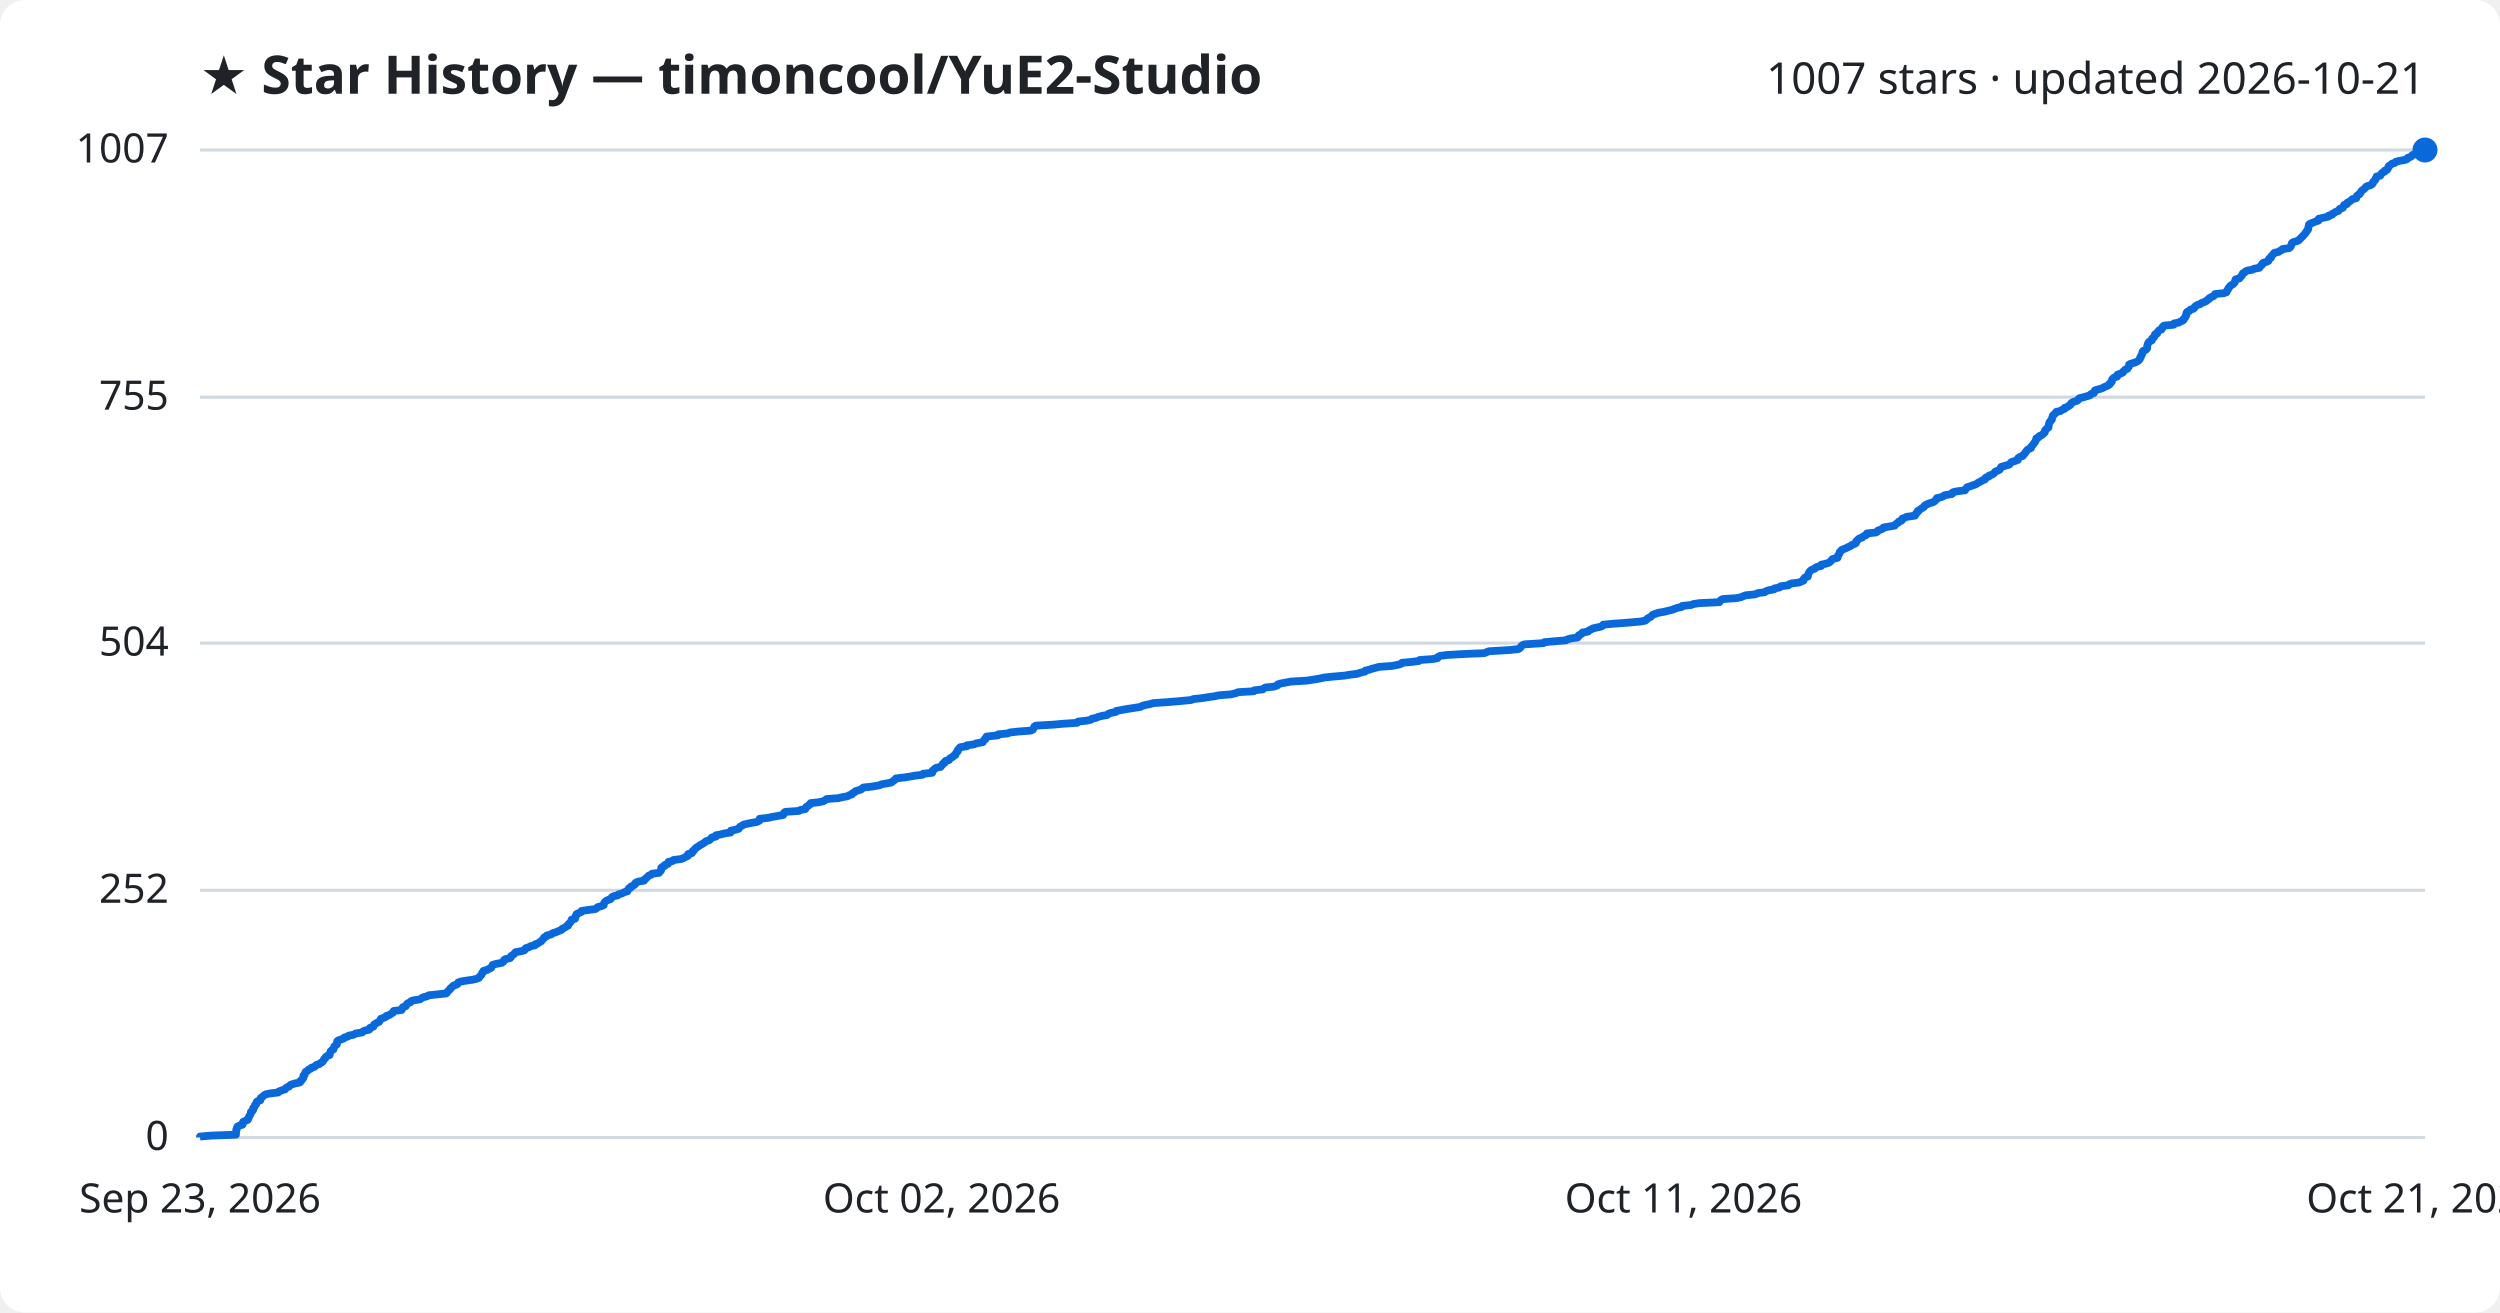
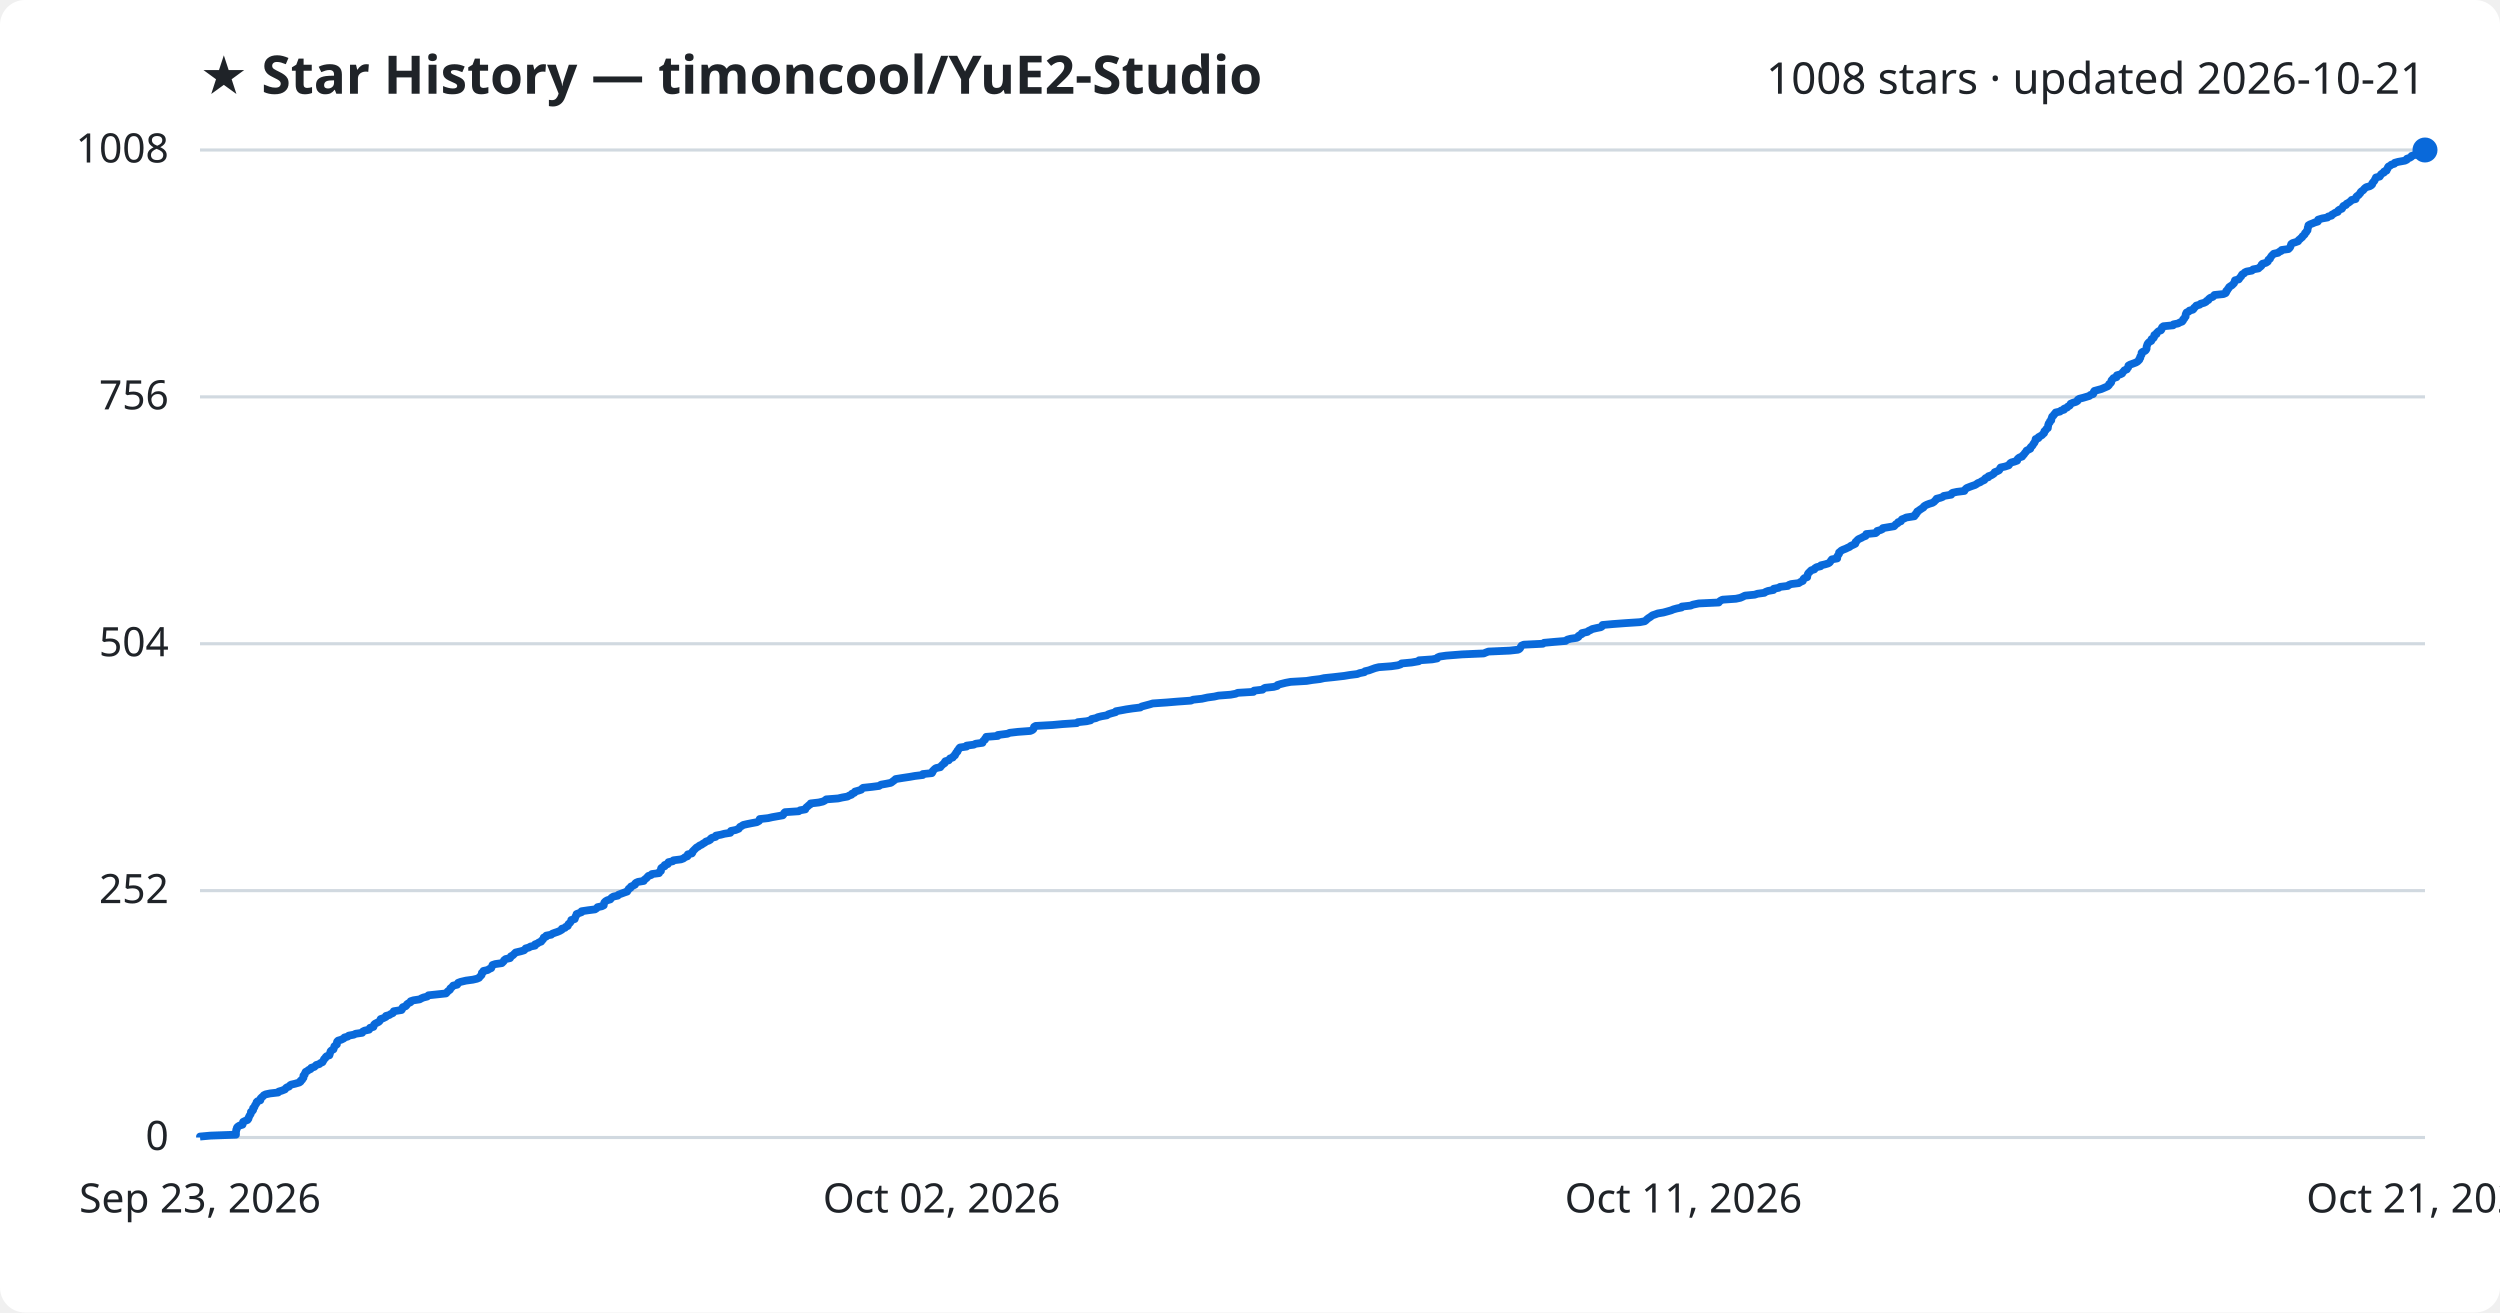
<svg xmlns="http://www.w3.org/2000/svg" viewBox="0 0 800 420" font-family="Segoe UI, sans-serif">
  <rect width="800" height="420" fill="#ffffff" rx="8" />
  <text x="64" y="30" fill="#1f2328" font-size="17" font-weight="700">★ Star History — timoncool/YuE2-Studio</text>
-   <text x="776" y="30" fill="#1f2328" font-size="14" text-anchor="end">1007 stars · updated 2026-10-21</text>
+   <text x="776" y="30" fill="#1f2328" font-size="14" text-anchor="end">1008 stars · updated 2026-10-21</text>
  <line x1="64" y1="364.0" x2="776" y2="364.0" stroke="#d1d9e0" stroke-width="1" />
  <text x="54" y="368.0" fill="#1f2328" font-size="13" text-anchor="end">0</text>
-   <line x1="64" y1="284.9" x2="776" y2="284.9" stroke="#d1d9e0" stroke-width="1" />
-   <text x="54" y="288.9" fill="#1f2328" font-size="13" text-anchor="end">252</text>
-   <line x1="64" y1="205.8" x2="776" y2="205.8" stroke="#d1d9e0" stroke-width="1" />
-   <text x="54" y="209.8" fill="#1f2328" font-size="13" text-anchor="end">504</text>
-   <line x1="64" y1="127.1" x2="776" y2="127.1" stroke="#d1d9e0" stroke-width="1" />
-   <text x="54" y="131.1" fill="#1f2328" font-size="13" text-anchor="end">755</text>
+   <line x1="64" y1="285.0" x2="776" y2="285.0" stroke="#d1d9e0" stroke-width="1" />
+   <text x="54" y="289.0" fill="#1f2328" font-size="13" text-anchor="end">252</text>
+   <line x1="64" y1="206.0" x2="776" y2="206.0" stroke="#d1d9e0" stroke-width="1" />
+   <text x="54" y="210.0" fill="#1f2328" font-size="13" text-anchor="end">504</text>
+   <line x1="64" y1="127.0" x2="776" y2="127.0" stroke="#d1d9e0" stroke-width="1" />
+   <text x="54" y="131.0" fill="#1f2328" font-size="13" text-anchor="end">756</text>
  <line x1="64" y1="48.0" x2="776" y2="48.0" stroke="#d1d9e0" stroke-width="1" />
-   <text x="54" y="52.0" fill="#1f2328" font-size="13" text-anchor="end">1007</text>
-   <path d="M64.0,364.0 L64.0,363.7 L67.3,363.4 L75.5,363.1 L75.5,362.7 L75.5,362.4 L75.6,362.1 L75.6,361.8 L75.6,361.5 L75.8,361.2 L75.8,360.9 L76.0,360.5 L76.6,360.2 L77.6,359.9 L77.7,359.6 L77.7,359.3 L77.8,359.0 L78.4,358.7 L79.2,358.4 L79.5,358.0 L79.5,357.7 L79.7,357.4 L79.8,357.1 L80.0,356.8 L80.2,356.5 L80.3,356.2 L80.3,355.8 L80.8,355.5 L81.0,355.2 L81.0,354.9 L81.0,354.6 L81.4,354.3 L81.5,354.0 L81.6,353.6 L82.0,353.3 L82.1,353.0 L82.1,352.7 L82.4,352.4 L83.3,352.1 L83.4,351.8 L83.4,351.4 L83.8,351.1 L84.2,350.8 L84.5,350.5 L85.0,350.2 L86.4,349.9 L89.0,349.6 L89.2,349.3 L90.2,348.9 L91.2,348.6 L91.4,348.3 L91.7,348.0 L92.5,347.7 L92.7,347.4 L93.1,347.1 L94.4,346.7 L95.9,346.4 L96.2,346.1 L96.2,345.8 L96.7,345.5 L96.8,345.2 L97.1,344.9 L97.1,344.5 L97.1,344.2 L97.5,343.9 L97.5,343.6 L97.7,343.3 L97.8,343.0 L98.4,342.7 L98.7,342.3 L99.4,342.0 L99.6,341.7 L100.6,341.4 L100.9,341.1 L101.2,340.8 L102.2,340.5 L102.5,340.2 L103.2,339.8 L103.4,339.5 L103.6,339.2 L103.7,338.9 L104.1,338.6 L104.2,338.3 L104.5,338.0 L105.5,337.6 L105.5,337.3 L105.6,337.0 L105.7,336.7 L105.8,336.4 L106.1,336.1 L106.7,335.8 L106.8,335.4 L106.9,335.1 L107.0,334.8 L107.4,334.5 L107.8,334.2 L107.8,333.9 L107.9,333.6 L107.9,333.2 L108.3,332.9 L109.2,332.6 L110.0,332.3 L110.2,332.0 L111.3,331.7 L111.6,331.4 L113.2,331.1 L113.8,330.7 L115.9,330.4 L116.1,330.1 L116.7,329.8 L118.1,329.5 L118.4,329.2 L118.4,328.9 L119.5,328.5 L119.6,328.2 L119.7,327.9 L120.1,327.6 L120.6,327.3 L121.3,327.0 L121.5,326.7 L121.7,326.3 L121.9,326.0 L122.8,325.7 L123.5,325.4 L123.6,325.1 L124.6,324.8 L125.0,324.5 L125.7,324.1 L125.9,323.8 L126.0,323.5 L128.5,323.2 L128.7,322.9 L128.8,322.6 L128.9,322.3 L129.8,322.0 L130.1,321.6 L130.2,321.3 L130.6,321.0 L131.4,320.7 L131.5,320.4 L132.3,320.1 L134.4,319.8 L134.9,319.4 L135.5,319.1 L136.7,318.8 L137.2,318.5 L139.9,318.2 L142.8,317.9 L143.1,317.6 L143.3,317.2 L143.7,316.9 L144.0,316.6 L144.1,316.3 L144.5,316.0 L144.8,315.7 L145.1,315.4 L146.3,315.0 L146.5,314.7 L146.6,314.4 L147.4,314.1 L149.2,313.8 L151.3,313.5 L152.6,313.2 L153.3,312.9 L153.5,312.5 L153.8,312.2 L154.1,311.9 L154.2,311.6 L154.3,311.3 L154.7,311.0 L154.7,310.7 L156.1,310.3 L156.5,310.0 L157.2,309.7 L157.3,309.4 L157.5,309.1 L157.6,308.8 L158.5,308.5 L160.6,308.1 L161.0,307.8 L161.3,307.5 L161.3,307.2 L161.8,306.9 L163.2,306.6 L163.5,306.3 L163.6,305.9 L164.1,305.6 L164.5,305.3 L164.7,305.0 L165.0,304.7 L166.7,304.4 L167.8,304.1 L168.0,303.7 L168.3,303.4 L169.3,303.1 L169.7,302.8 L171.2,302.5 L171.2,302.2 L172.1,301.9 L172.5,301.6 L173.2,301.2 L173.4,300.9 L173.7,300.6 L174.0,300.3 L174.1,300.0 L174.8,299.7 L174.9,299.4 L176.4,299.0 L176.7,298.7 L177.6,298.4 L178.4,298.1 L179.1,297.8 L179.8,297.5 L179.9,297.2 L180.8,296.8 L181.1,296.5 L181.8,296.2 L181.8,295.9 L182.0,295.6 L182.4,295.3 L182.6,295.0 L182.9,294.6 L182.9,294.3 L184.0,294.0 L184.0,293.7 L184.2,293.4 L184.2,293.1 L184.5,292.8 L184.5,292.5 L185.4,292.1 L186.1,291.8 L186.1,291.5 L188.1,291.2 L190.5,290.9 L191.0,290.6 L191.2,290.3 L192.6,289.9 L193.2,289.6 L193.2,289.3 L193.3,289.0 L193.5,288.7 L193.8,288.4 L194.3,288.1 L195.4,287.7 L195.6,287.4 L195.8,287.1 L196.3,286.8 L197.7,286.5 L197.9,286.2 L199.0,285.9 L199.8,285.5 L200.8,285.2 L200.8,284.9 L201.1,284.6 L201.2,284.3 L201.9,284.0 L201.9,283.7 L202.6,283.4 L203.2,283.0 L203.2,282.7 L203.5,282.4 L204.3,282.1 L206.1,281.8 L206.1,281.5 L206.6,281.2 L207.0,280.8 L207.3,280.5 L207.6,280.2 L208.4,279.9 L208.6,279.6 L210.9,279.3 L211.1,279.0 L211.5,278.6 L211.6,278.3 L211.6,278.0 L211.6,277.7 L212.0,277.4 L212.7,277.1 L212.7,276.8 L213.8,276.4 L213.8,276.1 L213.9,275.8 L215.3,275.5 L215.5,275.2 L217.9,274.9 L218.7,274.6 L219.2,274.3 L220.1,273.9 L220.1,273.6 L220.2,273.3 L221.4,273.0 L221.6,272.7 L221.6,272.4 L222.1,272.1 L222.3,271.7 L222.7,271.4 L223.0,271.1 L223.6,270.8 L223.9,270.5 L224.5,270.2 L225.0,269.9 L225.6,269.5 L225.9,269.2 L226.9,268.9 L227.3,268.6 L227.5,268.3 L227.8,268.0 L229.1,267.7 L229.1,267.3 L230.7,267.0 L231.8,266.7 L233.8,266.4 L233.9,266.1 L233.9,265.8 L235.4,265.5 L236.4,265.2 L236.6,264.8 L236.9,264.5 L237.5,264.2 L237.9,263.9 L239.1,263.6 L240.6,263.3 L242.3,263.0 L243.0,262.6 L243.1,262.3 L243.1,262.0 L245.9,261.7 L247.1,261.4 L248.9,261.1 L250.6,260.8 L250.9,260.4 L250.9,260.1 L251.3,259.8 L255.6,259.5 L256.1,259.2 L257.7,258.9 L257.8,258.6 L258.0,258.2 L258.6,257.9 L258.8,257.6 L259.4,257.3 L259.4,257.0 L262.1,256.7 L263.4,256.4 L264.0,256.1 L264.5,255.7 L268.3,255.4 L269.5,255.1 L271.2,254.8 L271.7,254.5 L272.6,254.2 L272.7,253.9 L273.5,253.5 L273.7,253.2 L274.7,252.9 L275.6,252.6 L275.9,252.3 L276.3,252.0 L279.1,251.7 L281.4,251.3 L282.0,251.0 L283.7,250.7 L285.2,250.4 L285.6,250.1 L286.0,249.8 L286.4,249.5 L286.7,249.1 L289.2,248.8 L291.2,248.5 L292.9,248.2 L295.3,247.9 L295.4,247.6 L298.3,247.3 L298.4,247.0 L298.4,246.6 L298.9,246.3 L299.1,246.0 L299.6,245.7 L301.0,245.4 L301.2,245.1 L301.5,244.8 L301.7,244.4 L302.3,244.1 L302.3,243.8 L302.6,243.5 L303.7,243.2 L303.8,242.9 L304.1,242.6 L304.9,242.2 L305.1,241.9 L305.7,241.6 L305.7,241.3 L306.0,241.0 L306.1,240.7 L306.5,240.4 L306.5,240.0 L306.8,239.7 L307.0,239.4 L307.3,239.1 L309.4,238.8 L309.4,238.5 L311.7,238.2 L312.3,237.9 L314.5,237.5 L314.6,237.2 L314.8,236.9 L315.3,236.6 L315.3,236.3 L315.6,236.0 L315.7,235.7 L319.4,235.3 L319.4,235.0 L322.5,234.7 L323.1,234.4 L325.8,234.1 L329.8,233.8 L330.5,233.5 L330.7,233.1 L330.9,232.8 L331.0,232.5 L331.5,232.2 L336.9,231.9 L340.2,231.6 L344.7,231.3 L345.0,230.9 L347.8,230.6 L349.1,230.3 L349.4,230.0 L350.8,229.7 L351.4,229.4 L352.6,229.1 L354.3,228.8 L354.7,228.4 L355.6,228.1 L357.1,227.8 L357.2,227.5 L358.9,227.2 L360.5,226.9 L362.5,226.6 L365.0,226.2 L365.4,225.9 L366.5,225.6 L368.0,225.3 L369.0,225.0 L373.4,224.7 L377.0,224.4 L381.2,224.0 L381.9,223.7 L384.7,223.4 L386.5,223.1 L388.7,222.8 L390.0,222.5 L393.9,222.2 L395.5,221.8 L396.2,221.5 L401.2,221.2 L401.4,220.9 L404.1,220.6 L404.4,220.3 L404.9,220.0 L407.8,219.7 L408.8,219.3 L408.9,219.0 L409.9,218.7 L411.5,218.4 L413.1,218.1 L418.2,217.8 L420.1,217.5 L422.5,217.1 L423.8,216.8 L426.7,216.5 L430.2,216.2 L432.0,215.9 L434.4,215.6 L435.2,215.3 L436.8,214.9 L436.9,214.6 L438.2,214.3 L439.0,214.0 L440.2,213.7 L441.3,213.4 L445.4,213.1 L447.5,212.7 L448.4,212.4 L448.6,212.1 L451.9,211.8 L454.1,211.5 L454.3,211.2 L458.5,210.9 L460.0,210.6 L460.2,210.2 L460.8,209.9 L463.0,209.6 L468.1,209.3 L475.0,209.0 L475.7,208.7 L476.5,208.4 L483.2,208.0 L485.9,207.7 L486.4,207.4 L486.6,207.1 L486.8,206.8 L487.1,206.5 L487.8,206.2 L493.9,205.8 L494.2,205.5 L497.5,205.2 L501.1,204.9 L501.6,204.6 L502.7,204.3 L504.8,204.0 L505.2,203.6 L505.2,203.3 L505.8,203.0 L506.3,202.7 L506.4,202.4 L508.2,202.1 L508.4,201.8 L509.2,201.4 L509.7,201.1 L511.0,200.8 L512.4,200.5 L512.9,200.2 L513.0,199.9 L516.2,199.6 L520.3,199.3 L524.9,198.9 L526.5,198.6 L526.9,198.3 L527.1,198.0 L527.6,197.7 L528.2,197.4 L528.5,197.1 L528.9,196.7 L529.8,196.4 L530.6,196.1 L532.4,195.8 L533.6,195.5 L534.9,195.2 L535.7,194.9 L536.8,194.5 L538.2,194.2 L538.3,193.9 L541.1,193.6 L541.9,193.3 L543.8,193.0 L550.2,192.7 L550.4,192.3 L550.7,192.0 L551.3,191.7 L555.7,191.4 L557.1,191.1 L557.8,190.8 L558.6,190.5 L561.6,190.2 L562.5,189.8 L564.7,189.5 L565.1,189.2 L565.9,188.9 L567.7,188.6 L567.8,188.3 L569.4,188.0 L569.8,187.6 L572.3,187.3 L572.5,187.0 L573.3,186.7 L575.7,186.4 L576.4,186.1 L577.1,185.8 L577.1,185.4 L577.3,185.1 L577.6,184.8 L578.5,184.5 L578.5,184.2 L578.6,183.9 L578.7,183.6 L578.9,183.2 L579.1,182.9 L579.4,182.6 L579.8,182.3 L580.7,182.0 L580.9,181.7 L581.5,181.4 L582.8,181.1 L582.8,180.7 L584.2,180.4 L585.2,180.1 L585.6,179.8 L585.9,179.5 L586.1,179.2 L586.4,178.9 L588.0,178.5 L588.1,178.2 L588.1,177.9 L588.3,177.6 L588.5,177.3 L588.7,177.0 L588.7,176.7 L589.1,176.3 L589.3,176.0 L590.0,175.7 L590.8,175.4 L591.3,175.1 L592.1,174.8 L592.4,174.5 L593.3,174.1 L593.9,173.8 L594.0,173.5 L594.0,173.2 L594.4,172.9 L594.6,172.6 L595.0,172.3 L595.9,172.0 L596.3,171.6 L597.1,171.3 L597.4,171.0 L597.4,170.7 L600.3,170.4 L600.8,170.1 L600.9,169.8 L602.0,169.4 L602.6,169.1 L602.7,168.8 L604.5,168.5 L606.3,168.2 L606.5,167.9 L606.8,167.6 L607.5,167.2 L607.6,166.9 L608.5,166.6 L608.6,166.3 L608.7,166.0 L609.5,165.7 L610.1,165.4 L612.8,165.0 L612.8,164.7 L613.2,164.4 L613.3,164.1 L613.7,163.8 L613.7,163.5 L614.2,163.2 L614.6,162.9 L615.2,162.5 L615.7,162.2 L615.8,161.9 L616.2,161.6 L616.8,161.3 L617.6,161.0 L618.6,160.7 L619.2,160.3 L619.4,160.0 L619.8,159.7 L619.8,159.4 L621.1,159.1 L621.9,158.8 L622.2,158.5 L624.6,158.1 L624.6,157.8 L625.0,157.5 L626.4,157.2 L628.8,156.9 L628.9,156.6 L629.2,156.3 L629.5,155.9 L630.5,155.6 L631.3,155.3 L632.2,155.0 L632.7,154.7 L633.1,154.4 L633.8,154.1 L634.2,153.8 L635.2,153.4 L635.2,153.1 L635.5,152.8 L636.4,152.5 L636.5,152.2 L637.4,151.9 L637.9,151.6 L638.3,151.2 L638.5,150.9 L639.3,150.6 L639.9,150.3 L640.1,150.0 L640.2,149.7 L640.4,149.4 L641.8,149.0 L642.9,148.7 L643.2,148.4 L643.4,148.1 L643.8,147.8 L644.9,147.5 L645.7,147.2 L645.7,146.8 L645.9,146.5 L646.4,146.2 L647.3,145.9 L647.4,145.6 L647.8,145.3 L648.0,145.0 L648.2,144.7 L648.5,144.3 L648.7,144.0 L649.2,143.7 L649.9,143.4 L649.9,143.1 L650.1,142.8 L650.4,142.5 L650.7,142.1 L650.9,141.8 L651.2,141.5 L651.3,141.2 L651.5,140.9 L651.6,140.6 L651.6,140.3 L652.4,139.9 L652.5,139.6 L653.2,139.3 L653.7,139.0 L653.9,138.7 L654.3,138.4 L654.4,138.1 L654.4,137.7 L654.8,137.4 L655.0,137.1 L655.5,136.8 L655.5,136.5 L655.6,136.2 L655.6,135.9 L655.7,135.6 L655.8,135.2 L656.1,134.9 L656.2,134.6 L656.6,134.3 L656.6,134.0 L656.7,133.7 L656.8,133.4 L656.9,133.0 L657.3,132.7 L657.5,132.4 L657.9,132.1 L658.0,131.8 L659.4,131.5 L659.7,131.2 L660.7,130.8 L660.7,130.5 L661.6,130.2 L661.9,129.9 L662.5,129.6 L662.7,129.3 L662.8,129.0 L663.5,128.6 L664.5,128.3 L665.0,128.0 L665.1,127.7 L665.5,127.4 L666.8,127.1 L667.8,126.8 L668.8,126.5 L669.1,126.1 L670.0,125.8 L670.2,125.5 L670.2,125.2 L670.4,124.9 L671.5,124.6 L672.6,124.3 L673.3,123.9 L674.0,123.6 L674.7,123.3 L675.1,123.0 L675.1,122.7 L675.6,122.4 L675.8,122.1 L675.8,121.7 L675.9,121.4 L676.2,121.1 L676.5,120.8 L677.5,120.5 L677.5,120.2 L677.6,119.9 L678.7,119.5 L679.3,119.2 L679.4,118.9 L679.8,118.6 L680.0,118.3 L680.8,118.0 L680.9,117.7 L681.2,117.4 L681.3,117.0 L681.3,116.7 L681.8,116.4 L682.9,116.1 L683.7,115.8 L684.2,115.5 L684.5,115.2 L684.8,114.8 L684.8,114.5 L685.1,114.2 L685.1,113.9 L685.3,113.6 L685.5,113.3 L685.5,113.0 L685.6,112.6 L685.8,112.3 L686.6,112.0 L686.9,111.7 L687.1,111.4 L687.1,111.1 L687.1,110.8 L687.2,110.4 L687.3,110.1 L687.4,109.8 L687.6,109.5 L688.0,109.2 L688.6,108.9 L688.7,108.6 L688.7,108.3 L689.3,107.9 L689.5,107.6 L689.5,107.3 L689.6,107.0 L690.3,106.7 L690.3,106.4 L690.6,106.1 L690.9,105.7 L691.7,105.4 L691.9,105.1 L691.9,104.8 L692.1,104.5 L692.5,104.2 L695.6,103.9 L695.7,103.5 L697.3,103.2 L697.7,102.9 L698.5,102.6 L698.8,102.3 L698.8,102.0 L699.2,101.7 L699.3,101.3 L699.6,101.0 L699.6,100.7 L699.6,100.4 L699.7,100.1 L699.9,99.8 L700.6,99.5 L700.9,99.1 L701.9,98.8 L702.2,98.5 L702.3,98.2 L702.7,97.9 L703.1,97.6 L704.1,97.3 L704.4,97.0 L705.5,96.6 L706.1,96.3 L706.3,96.0 L706.9,95.7 L707.0,95.4 L707.5,95.1 L708.3,94.8 L708.6,94.4 L708.8,94.1 L711.7,93.8 L712.5,93.5 L712.6,93.2 L712.7,92.9 L713.0,92.6 L713.1,92.2 L713.4,91.9 L713.6,91.6 L713.9,91.3 L714.5,91.0 L714.8,90.7 L715.1,90.4 L715.2,90.0 L715.3,89.7 L715.4,89.4 L716.6,89.1 L716.8,88.8 L717.1,88.5 L717.4,88.2 L717.5,87.9 L717.7,87.5 L718.3,87.2 L718.5,86.9 L719.1,86.6 L720.8,86.3 L721.3,86.0 L723.0,85.7 L723.2,85.3 L723.6,85.0 L723.9,84.7 L723.9,84.4 L724.2,84.1 L725.3,83.8 L725.9,83.5 L726.0,83.1 L726.1,82.8 L726.7,82.5 L726.7,82.2 L726.9,81.9 L727.2,81.6 L727.5,81.3 L727.8,80.9 L729.2,80.6 L729.5,80.3 L730.2,80.0 L730.4,79.7 L732.5,79.4 L732.9,79.1 L733.1,78.8 L733.2,78.4 L733.4,78.1 L733.4,77.8 L733.8,77.5 L734.9,77.2 L735.6,76.9 L735.8,76.6 L736.3,76.2 L736.5,75.9 L736.9,75.6 L737.1,75.3 L737.4,75.0 L737.7,74.7 L737.8,74.4 L738.2,74.0 L738.3,73.7 L738.6,73.4 L738.6,73.1 L738.7,72.8 L738.7,72.5 L738.9,72.2 L738.9,71.8 L739.4,71.5 L740.3,71.2 L740.9,70.9 L741.9,70.6 L742.0,70.3 L742.0,70.0 L743.4,69.7 L745.1,69.3 L745.2,69.0 L746.3,68.7 L746.4,68.4 L747.0,68.1 L747.4,67.8 L748.3,67.5 L748.5,67.1 L748.8,66.8 L749.7,66.5 L749.8,66.2 L750.0,65.9 L750.1,65.6 L751.0,65.3 L751.1,64.9 L751.7,64.6 L752.1,64.3 L752.5,64.0 L752.8,63.7 L754.0,63.4 L754.1,63.1 L754.2,62.7 L754.5,62.4 L755.1,62.1 L755.2,61.8 L755.5,61.5 L755.6,61.2 L755.9,60.9 L756.4,60.6 L756.8,60.2 L757.0,59.9 L757.4,59.6 L758.5,59.3 L759.0,59.0 L759.3,58.7 L759.3,58.4 L759.6,58.0 L760.0,57.7 L760.2,57.4 L760.2,57.1 L760.5,56.8 L760.5,56.5 L761.7,56.2 L761.9,55.8 L762.1,55.5 L762.5,55.2 L763.1,54.9 L763.1,54.6 L763.9,54.3 L764.0,54.0 L764.3,53.6 L764.3,53.3 L764.6,53.0 L765.1,52.7 L765.4,52.4 L766.4,52.1 L766.6,51.8 L767.7,51.5 L769.9,51.1 L770.4,50.8 L770.5,50.5 L771.4,50.2 L771.8,49.9 L772.0,49.6 L773.0,49.3 L773.2,48.9 L774.3,48.6 L774.3,48.3 L776.0,48.0 L776.0,48.0" fill="none" stroke="#0969da" stroke-width="2.5" stroke-linejoin="round" />
+   <text x="54" y="52.0" fill="#1f2328" font-size="13" text-anchor="end">1008</text>
+   <path d="M64.0,364.0 L64.0,363.7 L67.3,363.4 L75.5,363.1 L75.5,362.7 L75.5,362.4 L75.5,362.1 L75.6,361.8 L75.6,361.5 L75.8,361.2 L75.8,360.9 L76.0,360.6 L76.6,360.2 L77.6,359.9 L77.7,359.6 L77.7,359.3 L77.8,359.0 L78.4,358.7 L79.2,358.4 L79.5,358.0 L79.5,357.7 L79.7,357.4 L79.8,357.1 L80.0,356.8 L80.2,356.5 L80.3,356.2 L80.3,355.8 L80.8,355.5 L81.0,355.2 L81.0,354.9 L81.0,354.6 L81.4,354.3 L81.5,354.0 L81.6,353.7 L81.9,353.3 L82.1,353.0 L82.1,352.7 L82.4,352.4 L83.3,352.1 L83.4,351.8 L83.4,351.5 L83.8,351.1 L84.2,350.8 L84.4,350.5 L85.0,350.2 L86.4,349.9 L89.0,349.6 L89.2,349.3 L90.2,349.0 L91.2,348.6 L91.4,348.3 L91.7,348.0 L92.5,347.7 L92.7,347.4 L93.1,347.1 L94.4,346.8 L95.8,346.4 L96.2,346.1 L96.2,345.8 L96.7,345.5 L96.8,345.2 L97.1,344.9 L97.1,344.6 L97.1,344.2 L97.5,343.9 L97.5,343.6 L97.7,343.3 L97.8,343.0 L98.4,342.7 L98.7,342.4 L99.4,342.1 L99.6,341.7 L100.6,341.4 L100.9,341.1 L101.2,340.8 L102.2,340.5 L102.5,340.2 L103.2,339.9 L103.4,339.5 L103.6,339.2 L103.7,338.9 L104.1,338.6 L104.2,338.3 L104.5,338.0 L105.4,337.7 L105.5,337.4 L105.6,337.0 L105.7,336.7 L105.8,336.4 L106.1,336.1 L106.7,335.8 L106.8,335.5 L106.9,335.2 L107.0,334.8 L107.4,334.5 L107.8,334.2 L107.8,333.9 L107.8,333.6 L107.9,333.3 L108.2,333.0 L109.2,332.7 L110.0,332.3 L110.2,332.0 L111.3,331.7 L111.6,331.4 L113.2,331.1 L113.8,330.8 L115.9,330.5 L116.1,330.1 L116.7,329.8 L118.1,329.5 L118.3,329.2 L118.4,328.9 L119.5,328.6 L119.6,328.3 L119.7,327.9 L120.0,327.6 L120.6,327.3 L121.2,327.0 L121.5,326.7 L121.7,326.4 L121.8,326.1 L122.7,325.8 L123.5,325.4 L123.5,325.1 L124.6,324.8 L125.0,324.5 L125.7,324.2 L125.9,323.9 L126.0,323.6 L128.5,323.2 L128.7,322.9 L128.7,322.6 L128.9,322.3 L129.8,322.0 L130.1,321.7 L130.2,321.4 L130.6,321.1 L131.4,320.7 L131.4,320.4 L132.3,320.1 L134.3,319.8 L134.8,319.5 L135.5,319.2 L136.7,318.9 L137.1,318.5 L139.9,318.2 L142.7,317.9 L143.0,317.6 L143.2,317.3 L143.6,317.0 L144.0,316.7 L144.1,316.3 L144.5,316.0 L144.8,315.7 L145.0,315.4 L146.3,315.1 L146.5,314.8 L146.6,314.5 L147.4,314.2 L149.1,313.8 L151.3,313.5 L152.6,313.2 L153.3,312.9 L153.5,312.6 L153.8,312.3 L154.1,312.0 L154.2,311.6 L154.2,311.3 L154.7,311.0 L154.7,310.7 L156.1,310.4 L156.5,310.1 L157.2,309.8 L157.3,309.5 L157.5,309.1 L157.6,308.8 L158.5,308.5 L160.6,308.2 L160.9,307.9 L161.2,307.6 L161.3,307.3 L161.8,306.9 L163.2,306.6 L163.4,306.3 L163.5,306.0 L164.1,305.7 L164.4,305.4 L164.7,305.1 L165.0,304.8 L166.7,304.4 L167.7,304.1 L168.0,303.8 L168.2,303.5 L169.3,303.2 L169.7,302.9 L171.2,302.6 L171.2,302.2 L172.0,301.9 L172.4,301.6 L173.2,301.3 L173.3,301.0 L173.7,300.7 L173.9,300.4 L174.0,300.0 L174.8,299.7 L174.8,299.4 L176.4,299.1 L176.7,298.8 L177.5,298.5 L178.4,298.2 L179.1,297.9 L179.8,297.5 L179.8,297.2 L180.8,296.9 L181.0,296.6 L181.7,296.3 L181.8,296.0 L181.9,295.7 L182.4,295.3 L182.6,295.0 L182.8,294.7 L182.8,294.4 L183.9,294.1 L184.0,293.8 L184.1,293.5 L184.2,293.2 L184.5,292.8 L184.5,292.5 L185.3,292.2 L186.1,291.9 L186.1,291.6 L188.1,291.3 L190.4,291.0 L191.0,290.6 L191.2,290.3 L192.6,290.0 L193.2,289.7 L193.2,289.4 L193.3,289.1 L193.4,288.8 L193.8,288.4 L194.3,288.1 L195.3,287.8 L195.5,287.5 L195.8,287.2 L196.3,286.9 L197.7,286.6 L197.9,286.3 L199.0,285.9 L199.8,285.6 L200.7,285.3 L200.8,285.0 L201.1,284.7 L201.2,284.4 L201.8,284.1 L201.9,283.7 L202.6,283.4 L203.2,283.1 L203.2,282.8 L203.5,282.5 L204.2,282.2 L206.0,281.9 L206.1,281.6 L206.6,281.2 L207.0,280.9 L207.2,280.6 L207.5,280.3 L208.4,280.0 L208.6,279.7 L210.9,279.4 L211.0,279.0 L211.5,278.7 L211.5,278.4 L211.5,278.1 L211.6,277.8 L212.0,277.5 L212.7,277.2 L212.7,276.8 L213.7,276.5 L213.7,276.2 L213.9,275.9 L215.3,275.6 L215.5,275.3 L217.9,275.0 L218.7,274.7 L219.2,274.3 L220.0,274.0 L220.1,273.7 L220.1,273.4 L221.4,273.1 L221.6,272.8 L221.6,272.5 L222.0,272.1 L222.3,271.8 L222.6,271.5 L222.9,271.2 L223.5,270.9 L223.8,270.6 L224.5,270.3 L224.9,270.0 L225.6,269.6 L225.9,269.3 L226.8,269.0 L227.3,268.7 L227.4,268.4 L227.8,268.1 L229.0,267.8 L229.1,267.4 L230.7,267.1 L231.8,266.8 L233.7,266.5 L233.8,266.2 L233.9,265.9 L235.4,265.6 L236.4,265.2 L236.6,264.9 L236.8,264.6 L237.4,264.3 L237.8,264.0 L239.1,263.7 L240.6,263.4 L242.2,263.1 L242.9,262.7 L243.0,262.4 L243.1,262.1 L245.8,261.8 L247.1,261.5 L248.8,261.2 L250.5,260.9 L250.8,260.5 L250.9,260.2 L251.2,259.9 L255.6,259.6 L256.0,259.3 L257.7,259.0 L257.8,258.7 L258.0,258.4 L258.5,258.0 L258.8,257.7 L259.3,257.4 L259.4,257.1 L262.0,256.8 L263.3,256.5 L263.9,256.2 L264.4,255.8 L268.2,255.5 L269.5,255.2 L271.2,254.9 L271.7,254.6 L272.5,254.3 L272.6,254.0 L273.4,253.7 L273.6,253.3 L274.7,253.0 L275.6,252.7 L275.8,252.4 L276.2,252.1 L279.0,251.8 L281.3,251.5 L281.9,251.1 L283.6,250.8 L285.1,250.5 L285.5,250.2 L285.9,249.9 L286.3,249.6 L286.6,249.3 L289.1,248.9 L291.1,248.6 L292.8,248.3 L295.3,248.0 L295.3,247.7 L298.2,247.4 L298.4,247.1 L298.4,246.8 L298.8,246.4 L299.1,246.1 L299.5,245.8 L300.9,245.5 L301.1,245.2 L301.4,244.9 L301.7,244.6 L302.3,244.2 L302.3,243.9 L302.5,243.6 L303.6,243.3 L303.8,243.0 L304.0,242.7 L304.9,242.4 L305.0,242.1 L305.6,241.7 L305.6,241.4 L305.9,241.1 L306.0,240.8 L306.4,240.5 L306.4,240.2 L306.7,239.9 L306.9,239.5 L307.2,239.2 L309.3,238.9 L309.3,238.6 L311.6,238.3 L312.2,238.0 L314.4,237.7 L314.5,237.3 L314.7,237.0 L315.2,236.7 L315.2,236.4 L315.5,236.1 L315.6,235.8 L319.3,235.5 L319.3,235.2 L322.4,234.8 L323.1,234.5 L325.7,234.2 L329.7,233.9 L330.4,233.6 L330.7,233.3 L330.8,233.0 L330.9,232.6 L331.4,232.3 L336.8,232.0 L340.1,231.7 L344.6,231.4 L344.9,231.1 L347.7,230.8 L349.0,230.5 L349.3,230.1 L350.7,229.8 L351.3,229.5 L352.5,229.2 L354.2,228.9 L354.6,228.6 L355.5,228.3 L357.0,227.9 L357.1,227.6 L358.8,227.3 L360.4,227.0 L362.4,226.7 L364.9,226.4 L365.3,226.1 L366.4,225.8 L367.9,225.4 L368.9,225.1 L373.3,224.8 L376.9,224.5 L381.1,224.2 L381.8,223.9 L384.6,223.6 L386.4,223.2 L388.6,222.9 L389.9,222.6 L393.8,222.3 L395.4,222.0 L396.1,221.7 L401.1,221.4 L401.3,221.0 L404.0,220.7 L404.3,220.4 L404.8,220.1 L407.6,219.8 L408.7,219.5 L408.8,219.2 L409.8,218.9 L411.4,218.5 L413.0,218.2 L418.1,217.9 L419.9,217.6 L422.4,217.3 L423.7,217.0 L426.6,216.7 L430.1,216.3 L431.9,216.0 L434.3,215.7 L435.1,215.4 L436.6,215.1 L436.8,214.8 L438.1,214.5 L438.9,214.2 L440.0,213.8 L441.2,213.5 L445.2,213.2 L447.3,212.9 L448.2,212.6 L448.5,212.3 L451.7,212.0 L454.0,211.6 L454.1,211.3 L458.3,211.0 L459.9,210.7 L460.0,210.4 L460.7,210.1 L462.8,209.8 L467.9,209.4 L474.8,209.1 L475.5,208.8 L476.3,208.5 L483.1,208.2 L485.8,207.9 L486.3,207.6 L486.5,207.3 L486.7,206.9 L486.9,206.6 L487.6,206.3 L493.7,206.0 L494.1,205.7 L497.4,205.4 L501.0,205.1 L501.5,204.7 L502.6,204.4 L504.6,204.1 L505.1,203.8 L505.1,203.5 L505.6,203.2 L506.2,202.9 L506.2,202.6 L508.0,202.2 L508.3,201.9 L509.0,201.6 L509.5,201.3 L510.8,201.0 L512.3,200.7 L512.7,200.4 L512.8,200.0 L516.1,199.7 L520.1,199.4 L524.7,199.1 L526.3,198.8 L526.7,198.5 L527.0,198.2 L527.5,197.8 L528.0,197.5 L528.4,197.2 L528.8,196.9 L529.7,196.6 L530.5,196.3 L532.3,196.0 L533.4,195.7 L534.8,195.3 L535.5,195.0 L536.6,194.7 L538.1,194.4 L538.2,194.1 L541.0,193.8 L541.7,193.5 L543.6,193.1 L550.0,192.8 L550.2,192.5 L550.6,192.2 L551.2,191.9 L555.5,191.6 L556.9,191.3 L557.6,191.0 L558.4,190.6 L561.5,190.3 L562.4,190.0 L564.6,189.7 L565.0,189.4 L565.8,189.1 L567.5,188.8 L567.6,188.4 L569.2,188.1 L569.6,187.8 L572.1,187.5 L572.4,187.2 L573.2,186.9 L575.6,186.6 L576.2,186.2 L576.9,185.9 L577.0,185.6 L577.1,185.3 L577.4,185.0 L578.3,184.7 L578.3,184.4 L578.4,184.1 L578.5,183.7 L578.7,183.4 L579.0,183.1 L579.3,182.8 L579.6,182.5 L580.6,182.2 L580.7,181.9 L581.3,181.5 L582.6,181.2 L582.7,180.9 L584.0,180.6 L585.0,180.3 L585.5,180.0 L585.7,179.7 L585.9,179.4 L586.2,179.0 L587.9,178.7 L587.9,178.4 L587.9,178.1 L588.1,177.8 L588.3,177.5 L588.5,177.2 L588.5,176.8 L588.9,176.5 L589.2,176.2 L589.8,175.9 L590.6,175.6 L591.2,175.3 L591.9,175.0 L592.2,174.7 L593.1,174.3 L593.7,174.0 L593.8,173.7 L593.8,173.4 L594.2,173.1 L594.4,172.8 L594.8,172.5 L595.7,172.1 L596.2,171.8 L597.0,171.5 L597.2,171.2 L597.2,170.9 L600.2,170.6 L600.6,170.3 L600.7,169.9 L601.8,169.6 L602.4,169.3 L602.5,169.0 L604.3,168.7 L606.1,168.4 L606.4,168.1 L606.6,167.8 L607.3,167.4 L607.4,167.1 L608.3,166.8 L608.4,166.5 L608.6,166.2 L609.4,165.9 L610.0,165.6 L612.6,165.2 L612.6,164.9 L613.1,164.6 L613.1,164.3 L613.5,164.0 L613.5,163.7 L614.0,163.4 L614.4,163.1 L615.0,162.7 L615.5,162.4 L615.6,162.1 L616.0,161.8 L616.6,161.5 L617.4,161.2 L618.4,160.9 L619.0,160.5 L619.2,160.2 L619.6,159.9 L619.7,159.6 L620.9,159.3 L621.7,159.0 L622.0,158.7 L624.4,158.3 L624.4,158.0 L624.8,157.7 L626.2,157.4 L628.6,157.1 L628.7,156.8 L629.0,156.5 L629.3,156.2 L630.3,155.8 L631.1,155.5 L632.0,155.2 L632.5,154.9 L632.9,154.6 L633.7,154.3 L634.1,154.0 L635.0,153.6 L635.1,153.3 L635.4,153.0 L636.3,152.7 L636.3,152.4 L637.2,152.1 L637.7,151.8 L638.1,151.5 L638.3,151.1 L639.1,150.8 L639.7,150.5 L639.9,150.2 L640.0,149.9 L640.2,149.6 L641.6,149.3 L642.8,148.9 L643.0,148.6 L643.2,148.3 L643.6,148.0 L644.7,147.7 L645.5,147.4 L645.5,147.1 L645.7,146.8 L646.2,146.4 L647.1,146.1 L647.2,145.8 L647.6,145.5 L647.8,145.2 L648.0,144.9 L648.3,144.6 L648.5,144.2 L649.1,143.9 L649.7,143.6 L649.7,143.3 L649.9,143.0 L650.3,142.7 L650.5,142.4 L650.7,142.0 L651.0,141.7 L651.1,141.4 L651.3,141.1 L651.4,140.8 L651.4,140.5 L652.3,140.2 L652.3,139.9 L653.0,139.5 L653.5,139.2 L653.7,138.9 L654.1,138.6 L654.2,138.3 L654.2,138.0 L654.6,137.7 L654.8,137.3 L655.3,137.0 L655.3,136.7 L655.4,136.4 L655.4,136.1 L655.5,135.8 L655.6,135.5 L655.9,135.2 L656.0,134.8 L656.4,134.5 L656.4,134.2 L656.5,133.9 L656.6,133.6 L656.7,133.3 L657.1,133.0 L657.3,132.6 L657.7,132.3 L657.8,132.0 L659.2,131.7 L659.5,131.4 L660.5,131.1 L660.5,130.8 L661.5,130.4 L661.7,130.1 L662.3,129.8 L662.5,129.5 L662.6,129.2 L663.3,128.9 L664.3,128.6 L664.8,128.3 L664.9,127.9 L665.4,127.6 L666.6,127.3 L667.6,127.0 L668.6,126.7 L668.9,126.4 L669.8,126.1 L670.0,125.7 L670.0,125.4 L670.2,125.1 L671.3,124.8 L672.4,124.5 L673.1,124.2 L673.8,123.9 L674.5,123.6 L674.9,123.2 L674.9,122.9 L675.4,122.6 L675.6,122.3 L675.6,122.0 L675.7,121.7 L676.0,121.4 L676.3,121.0 L677.3,120.7 L677.3,120.4 L677.4,120.1 L678.5,119.8 L679.1,119.5 L679.2,119.2 L679.6,118.8 L679.8,118.5 L680.6,118.2 L680.7,117.9 L681.0,117.6 L681.1,117.3 L681.1,117.0 L681.6,116.7 L682.7,116.3 L683.5,116.0 L684.0,115.7 L684.3,115.4 L684.6,115.1 L684.6,114.8 L684.9,114.5 L684.9,114.1 L685.1,113.8 L685.3,113.5 L685.3,113.2 L685.3,112.9 L685.6,112.6 L686.4,112.3 L686.7,112.0 L686.9,111.6 L686.9,111.3 L686.9,111.0 L687.0,110.7 L687.1,110.4 L687.2,110.1 L687.4,109.8 L687.8,109.4 L688.4,109.1 L688.5,108.8 L688.5,108.5 L689.1,108.2 L689.3,107.9 L689.3,107.6 L689.4,107.2 L690.1,106.9 L690.1,106.6 L690.4,106.3 L690.7,106.0 L691.5,105.7 L691.7,105.4 L691.7,105.1 L691.9,104.7 L692.3,104.4 L695.4,104.1 L695.5,103.8 L697.0,103.5 L697.5,103.2 L698.3,102.9 L698.6,102.5 L698.6,102.2 L699.0,101.9 L699.1,101.6 L699.4,101.3 L699.4,101.0 L699.4,100.7 L699.5,100.4 L699.7,100.0 L700.4,99.7 L700.6,99.4 L701.7,99.1 L702.0,98.8 L702.1,98.5 L702.5,98.2 L702.8,97.8 L703.9,97.5 L704.2,97.2 L705.3,96.9 L705.9,96.6 L706.1,96.3 L706.7,96.0 L706.8,95.7 L707.3,95.3 L708.1,95.0 L708.4,94.7 L708.6,94.4 L711.5,94.1 L712.2,93.8 L712.4,93.5 L712.4,93.1 L712.8,92.8 L712.9,92.5 L713.2,92.2 L713.3,91.9 L713.7,91.6 L714.2,91.3 L714.6,90.9 L714.9,90.6 L715.0,90.3 L715.1,90.0 L715.2,89.7 L716.4,89.4 L716.6,89.1 L716.8,88.8 L717.2,88.4 L717.3,88.1 L717.5,87.8 L718.1,87.5 L718.3,87.2 L718.9,86.9 L720.6,86.6 L721.0,86.2 L722.7,85.9 L723.0,85.6 L723.4,85.3 L723.7,85.0 L723.7,84.7 L724.0,84.4 L725.1,84.1 L725.7,83.7 L725.8,83.4 L725.9,83.1 L726.4,82.8 L726.5,82.5 L726.7,82.2 L726.9,81.9 L727.3,81.5 L727.6,81.2 L729.0,80.9 L729.3,80.6 L730.0,80.3 L730.1,80.0 L732.3,79.7 L732.7,79.3 L732.9,79.0 L733.0,78.7 L733.1,78.4 L733.2,78.1 L733.6,77.8 L734.6,77.5 L735.4,77.2 L735.6,76.8 L736.0,76.5 L736.3,76.2 L736.7,75.9 L736.8,75.6 L737.2,75.3 L737.5,75.0 L737.6,74.6 L738.0,74.3 L738.1,74.0 L738.4,73.7 L738.4,73.4 L738.5,73.1 L738.5,72.8 L738.7,72.5 L738.7,72.1 L739.2,71.8 L740.0,71.5 L740.7,71.2 L741.7,70.9 L741.8,70.6 L741.8,70.3 L743.1,69.9 L744.8,69.6 L745.0,69.3 L746.1,69.0 L746.2,68.7 L746.8,68.4 L747.2,68.1 L748.1,67.8 L748.2,67.4 L748.6,67.1 L749.4,66.8 L749.6,66.5 L749.7,66.2 L749.9,65.9 L750.7,65.6 L750.9,65.2 L751.5,64.9 L751.9,64.6 L752.3,64.3 L752.5,64.0 L753.8,63.7 L753.9,63.4 L754.0,63.0 L754.3,62.7 L754.8,62.4 L755.0,62.1 L755.3,61.8 L755.4,61.5 L755.7,61.2 L756.2,60.9 L756.5,60.5 L756.8,60.2 L757.2,59.9 L758.3,59.6 L758.8,59.3 L759.1,59.0 L759.1,58.7 L759.4,58.3 L759.7,58.0 L759.9,57.7 L760.0,57.4 L760.2,57.1 L760.3,56.8 L761.5,56.5 L761.7,56.2 L761.9,55.8 L762.3,55.5 L762.9,55.2 L762.9,54.9 L763.7,54.6 L763.7,54.3 L764.0,54.0 L764.1,53.6 L764.3,53.3 L764.9,53.0 L765.2,52.7 L766.2,52.4 L766.3,52.1 L767.4,51.8 L769.6,51.4 L770.2,51.1 L770.2,50.8 L771.1,50.5 L771.6,50.2 L771.7,49.9 L772.7,49.6 L773.0,49.3 L774.1,48.9 L774.1,48.6 L775.8,48.3 L776.0,48.0 L776.0,48.0" fill="none" stroke="#0969da" stroke-width="2.5" stroke-linejoin="round" />
  <circle cx="776.0" cy="48.0" r="4" fill="#0969da" />
  <text x="64.0" y="388" fill="#1f2328" font-size="13" text-anchor="middle">Sep 23, 2026</text>
  <text x="301.3" y="388" fill="#1f2328" font-size="13" text-anchor="middle">Oct 02, 2026</text>
  <text x="538.7" y="388" fill="#1f2328" font-size="13" text-anchor="middle">Oct 11, 2026</text>
  <text x="776.0" y="388" fill="#1f2328" font-size="13" text-anchor="middle">Oct 21, 2026</text>
</svg>
